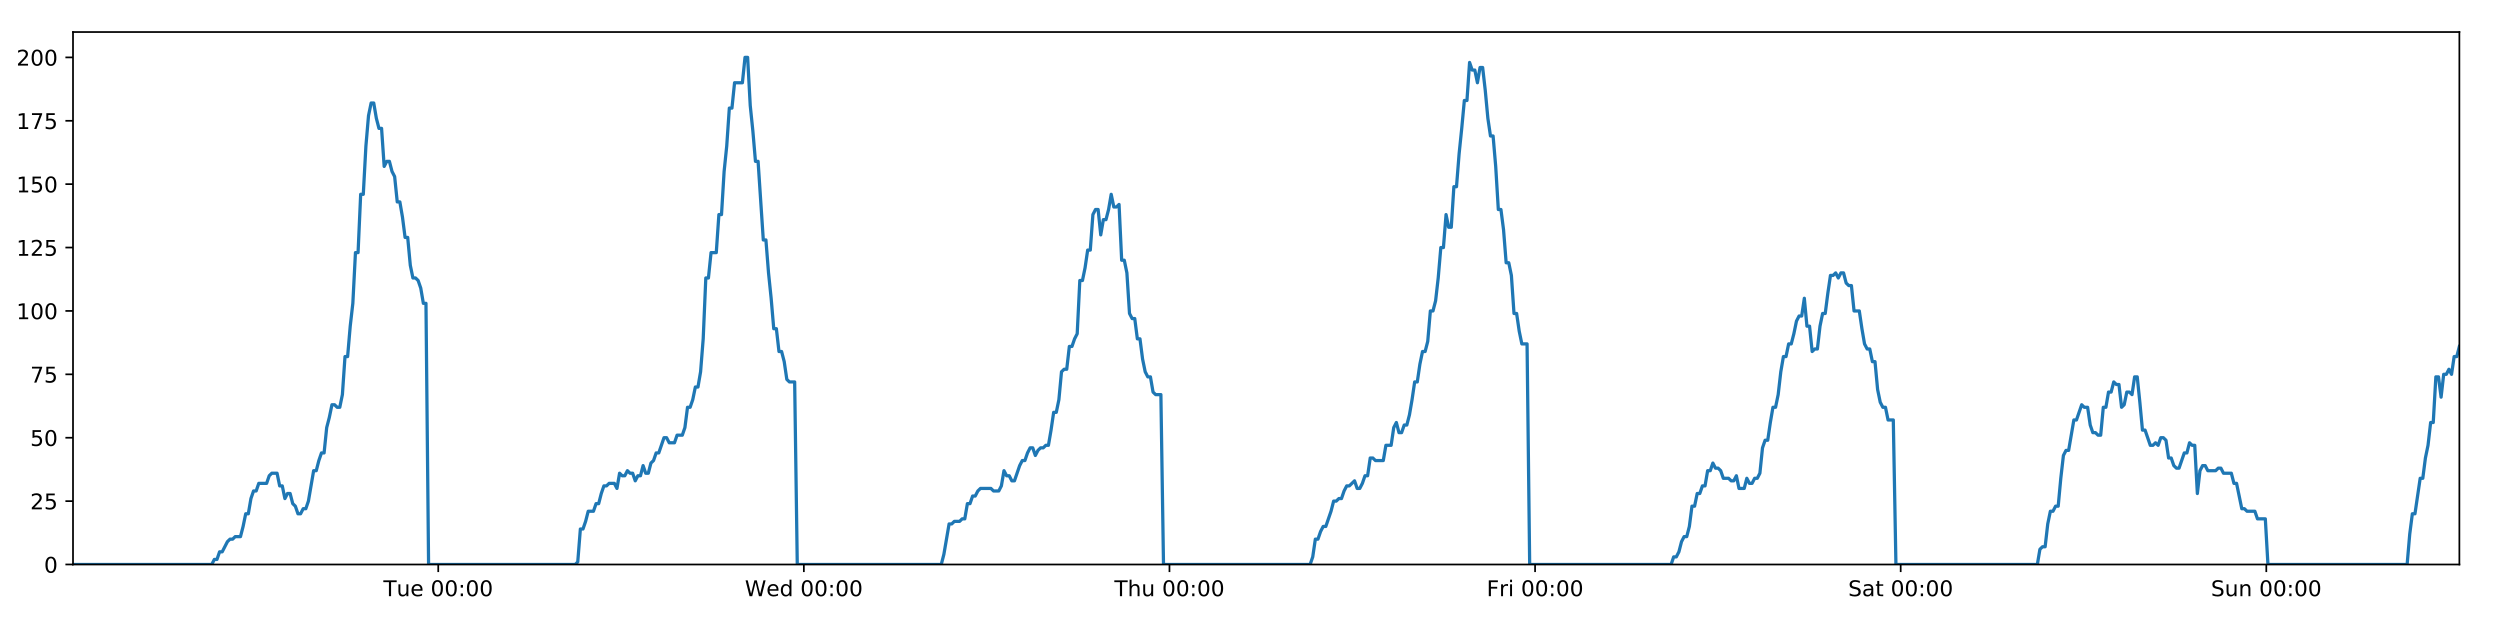
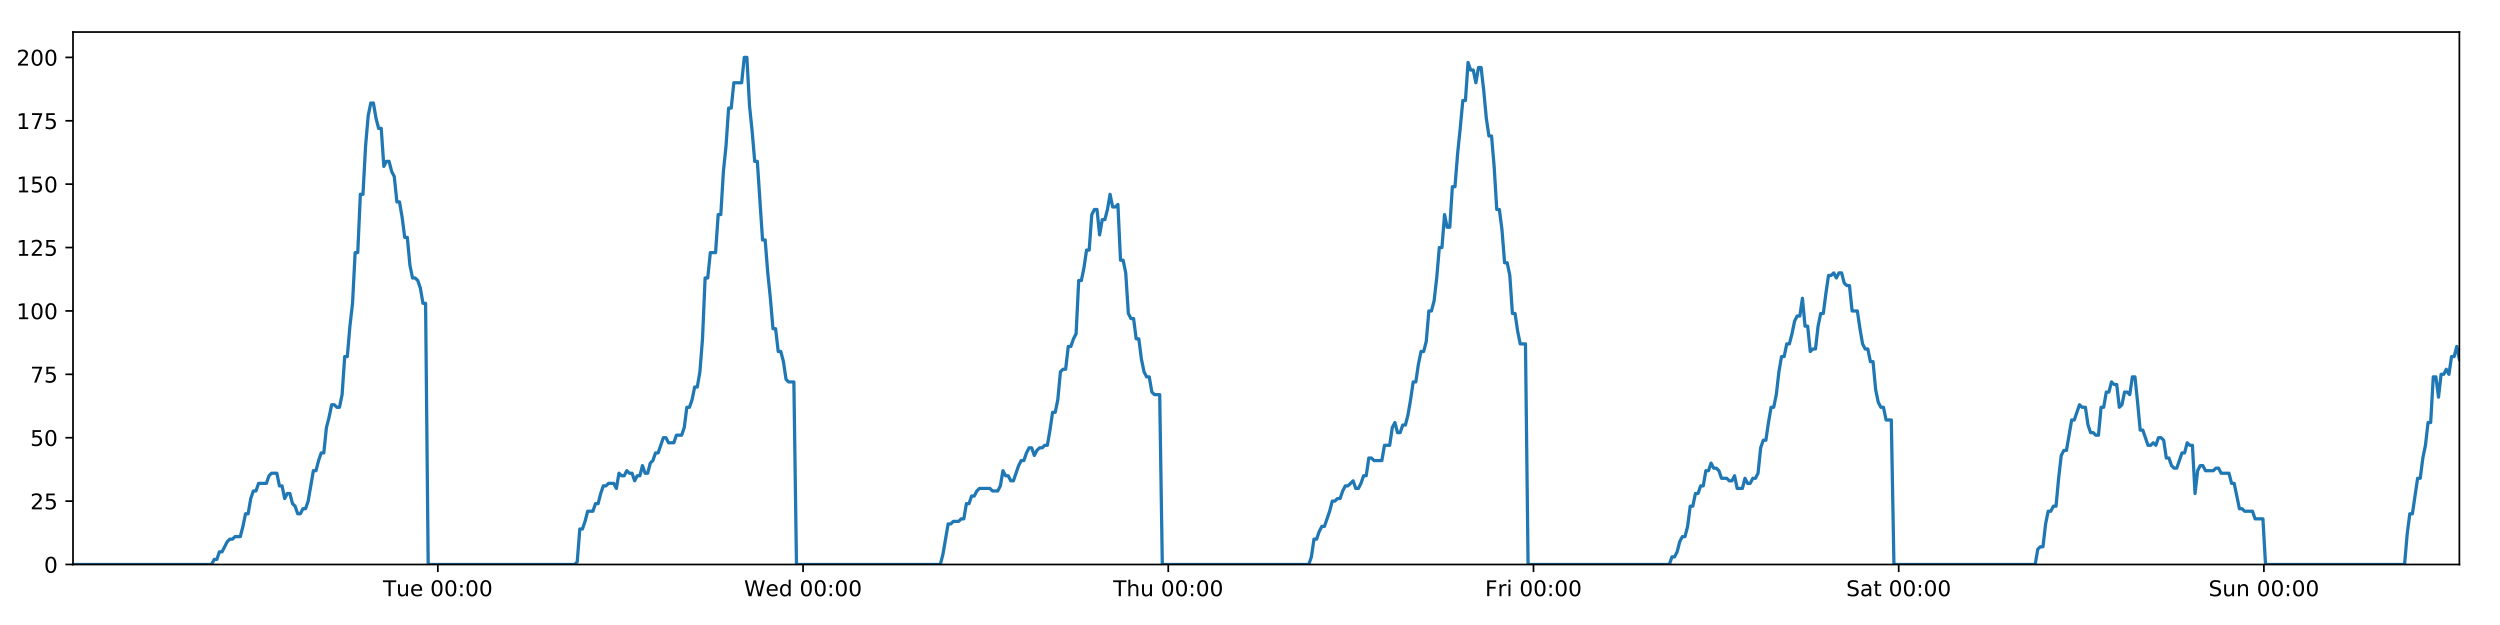
<svg xmlns="http://www.w3.org/2000/svg" xmlns:xlink="http://www.w3.org/1999/xlink" height="288pt" version="1.1" viewBox="0 0 1152 288" width="1152pt">
  <defs>
    <style type="text/css">
*{stroke-linecap:butt;stroke-linejoin:round;}
  </style>
  </defs>
  <g id="figure_1">
    <g id="patch_1">
      <path d="M 0 288  L 1152 288  L 1152 0  L 0 0  z " style="fill:#ffffff;" />
    </g>
    <g id="axes_1">
      <g id="patch_2">
        <path d="M 33.64 260.12  L 1133.28 260.12  L 1133.28 14.76  L 33.64 14.76  z " style="fill:#ffffff;" />
      </g>
      <g id="matplotlib.axis_1">
        <g id="xtick_1">
          <g id="line2d_1">
            <defs>
-               <path d="M 0 0  L 0 3.5  " id="m816a970f80" style="stroke:#000000;stroke-width:0.8;" />
-             </defs>
-             <g>
-               <use style="stroke:#000000;stroke-width:0.8;" x="201.943" xlink:href="#m816a970f80" y="260.12" />
+               <path d="M 0 0  L 0 3.5  " id="m3ba2f1ec73" style="stroke:#000000;stroke-width:0.8;" />
+             </defs>
+             <g>
+               <use style="stroke:#000000;stroke-width:0.8;" x="201.759" xlink:href="#m3ba2f1ec73" y="260.12" />
            </g>
          </g>
          <g id="text_1">
            <defs>
              <path d="M -0.297 72.906  L 61.375 72.906  L 61.375 64.594  L 35.5 64.594  L 35.5 0  L 25.594 0  L 25.594 64.594  L -0.297 64.594  z " id="DejaVuSans-84" />
              <path d="M 8.5 21.578  L 8.5 54.688  L 17.484 54.688  L 17.484 21.922  Q 17.484 14.156 20.5 10.266  Q 23.531 6.391 29.594 6.391  Q 36.859 6.391 41.078 11.031  Q 45.312 15.672 45.312 23.688  L 45.312 54.688  L 54.297 54.688  L 54.297 0  L 45.312 0  L 45.312 8.406  Q 42.047 3.422 37.719 1  Q 33.406 -1.422 27.688 -1.422  Q 18.266 -1.422 13.375 4.438  Q 8.5 10.297 8.5 21.578  z M 31.109 56  z " id="DejaVuSans-117" />
              <path d="M 56.203 29.594  L 56.203 25.203  L 14.891 25.203  Q 15.484 15.922 20.484 11.062  Q 25.484 6.203 34.422 6.203  Q 39.594 6.203 44.453 7.469  Q 49.312 8.734 54.109 11.281  L 54.109 2.781  Q 49.266 0.734 44.188 -0.344  Q 39.109 -1.422 33.891 -1.422  Q 20.797 -1.422 13.156 6.188  Q 5.516 13.812 5.516 26.812  Q 5.516 40.234 12.766 48.109  Q 20.016 56 32.328 56  Q 43.359 56 49.781 48.891  Q 56.203 41.797 56.203 29.594  z M 47.219 32.234  Q 47.125 39.594 43.094 43.984  Q 39.062 48.391 32.422 48.391  Q 24.906 48.391 20.391 44.141  Q 15.875 39.891 15.188 32.172  z " id="DejaVuSans-101" />
              <path id="DejaVuSans-32" />
              <path d="M 31.781 66.406  Q 24.172 66.406 20.328 58.906  Q 16.5 51.422 16.5 36.375  Q 16.5 21.391 20.328 13.891  Q 24.172 6.391 31.781 6.391  Q 39.453 6.391 43.281 13.891  Q 47.125 21.391 47.125 36.375  Q 47.125 51.422 43.281 58.906  Q 39.453 66.406 31.781 66.406  z M 31.781 74.219  Q 44.047 74.219 50.516 64.516  Q 56.984 54.828 56.984 36.375  Q 56.984 17.969 50.516 8.266  Q 44.047 -1.422 31.781 -1.422  Q 19.531 -1.422 13.062 8.266  Q 6.594 17.969 6.594 36.375  Q 6.594 54.828 13.062 64.516  Q 19.531 74.219 31.781 74.219  z " id="DejaVuSans-48" />
              <path d="M 11.719 12.406  L 22.016 12.406  L 22.016 0  L 11.719 0  z M 11.719 51.703  L 22.016 51.703  L 22.016 39.312  L 11.719 39.312  z " id="DejaVuSans-58" />
            </defs>
-             <g transform="translate(176.6569 274.7184)scale(0.1 -0.1)">
+             <g transform="translate(176.4727 274.7184)scale(0.1 -0.1)">
              <use xlink:href="#DejaVuSans-84" />
              <use x="60.85" xlink:href="#DejaVuSans-117" />
              <use x="124.229" xlink:href="#DejaVuSans-101" />
              <use x="185.752" xlink:href="#DejaVuSans-32" />
              <use x="217.539" xlink:href="#DejaVuSans-48" />
              <use x="281.162" xlink:href="#DejaVuSans-48" />
              <use x="344.785" xlink:href="#DejaVuSans-58" />
              <use x="378.477" xlink:href="#DejaVuSans-48" />
              <use x="442.1" xlink:href="#DejaVuSans-48" />
            </g>
          </g>
        </g>
        <g id="xtick_2">
          <g id="line2d_2">
            <g>
-               <use style="stroke:#000000;stroke-width:0.8;" x="370.416" xlink:href="#m816a970f80" y="260.12" />
+               <use style="stroke:#000000;stroke-width:0.8;" x="370.048" xlink:href="#m3ba2f1ec73" y="260.12" />
            </g>
          </g>
          <g id="text_2">
            <defs>
              <path d="M 3.328 72.906  L 13.281 72.906  L 28.609 11.281  L 43.891 72.906  L 54.984 72.906  L 70.312 11.281  L 85.594 72.906  L 95.609 72.906  L 77.297 0  L 64.891 0  L 49.516 63.281  L 33.984 0  L 21.578 0  z " id="DejaVuSans-87" />
              <path d="M 45.406 46.391  L 45.406 75.984  L 54.391 75.984  L 54.391 0  L 45.406 0  L 45.406 8.203  Q 42.578 3.328 38.25 0.953  Q 33.938 -1.422 27.875 -1.422  Q 17.969 -1.422 11.734 6.484  Q 5.516 14.406 5.516 27.297  Q 5.516 40.188 11.734 48.094  Q 17.969 56 27.875 56  Q 33.938 56 38.25 53.625  Q 42.578 51.266 45.406 46.391  z M 14.797 27.297  Q 14.797 17.391 18.875 11.75  Q 22.953 6.109 30.078 6.109  Q 37.203 6.109 41.297 11.75  Q 45.406 17.391 45.406 27.297  Q 45.406 37.203 41.297 42.844  Q 37.203 48.484 30.078 48.484  Q 22.953 48.484 18.875 42.844  Q 14.797 37.203 14.797 27.297  z " id="DejaVuSans-100" />
            </defs>
-             <g transform="translate(343.2273 274.7184)scale(0.1 -0.1)">
+             <g transform="translate(342.8588 274.7184)scale(0.1 -0.1)">
              <use xlink:href="#DejaVuSans-87" />
              <use x="98.799" xlink:href="#DejaVuSans-101" />
              <use x="160.322" xlink:href="#DejaVuSans-100" />
              <use x="223.799" xlink:href="#DejaVuSans-32" />
              <use x="255.586" xlink:href="#DejaVuSans-48" />
              <use x="319.209" xlink:href="#DejaVuSans-48" />
              <use x="382.832" xlink:href="#DejaVuSans-58" />
              <use x="416.523" xlink:href="#DejaVuSans-48" />
              <use x="480.146" xlink:href="#DejaVuSans-48" />
            </g>
          </g>
        </g>
        <g id="xtick_3">
          <g id="line2d_3">
            <g>
-               <use style="stroke:#000000;stroke-width:0.8;" x="538.89" xlink:href="#m816a970f80" y="260.12" />
+               <use style="stroke:#000000;stroke-width:0.8;" x="538.337" xlink:href="#m3ba2f1ec73" y="260.12" />
            </g>
          </g>
          <g id="text_3">
            <defs>
              <path d="M 54.891 33.016  L 54.891 0  L 45.906 0  L 45.906 32.719  Q 45.906 40.484 42.875 44.328  Q 39.844 48.188 33.797 48.188  Q 26.516 48.188 22.312 43.547  Q 18.109 38.922 18.109 30.906  L 18.109 0  L 9.078 0  L 9.078 75.984  L 18.109 75.984  L 18.109 46.188  Q 21.344 51.125 25.703 53.562  Q 30.078 56 35.797 56  Q 45.219 56 50.047 50.172  Q 54.891 44.344 54.891 33.016  z " id="DejaVuSans-104" />
            </defs>
-             <g transform="translate(513.5002 274.7184)scale(0.1 -0.1)">
+             <g transform="translate(512.9472 274.7184)scale(0.1 -0.1)">
              <use xlink:href="#DejaVuSans-84" />
              <use x="61.084" xlink:href="#DejaVuSans-104" />
              <use x="124.463" xlink:href="#DejaVuSans-117" />
              <use x="187.842" xlink:href="#DejaVuSans-32" />
              <use x="219.629" xlink:href="#DejaVuSans-48" />
              <use x="283.252" xlink:href="#DejaVuSans-48" />
              <use x="346.875" xlink:href="#DejaVuSans-58" />
              <use x="380.566" xlink:href="#DejaVuSans-48" />
              <use x="444.189" xlink:href="#DejaVuSans-48" />
            </g>
          </g>
        </g>
        <g id="xtick_4">
          <g id="line2d_4">
            <g>
-               <use style="stroke:#000000;stroke-width:0.8;" x="707.364" xlink:href="#m816a970f80" y="260.12" />
+               <use style="stroke:#000000;stroke-width:0.8;" x="706.626" xlink:href="#m3ba2f1ec73" y="260.12" />
            </g>
          </g>
          <g id="text_4">
            <defs>
              <path d="M 9.812 72.906  L 51.703 72.906  L 51.703 64.594  L 19.672 64.594  L 19.672 43.109  L 48.578 43.109  L 48.578 34.812  L 19.672 34.812  L 19.672 0  L 9.812 0  z " id="DejaVuSans-70" />
              <path d="M 41.109 46.297  Q 39.594 47.172 37.812 47.578  Q 36.031 48 33.891 48  Q 26.266 48 22.188 43.047  Q 18.109 38.094 18.109 28.812  L 18.109 0  L 9.078 0  L 9.078 54.688  L 18.109 54.688  L 18.109 46.188  Q 20.953 51.172 25.484 53.578  Q 30.031 56 36.531 56  Q 37.453 56 38.578 55.875  Q 39.703 55.766 41.062 55.516  z " id="DejaVuSans-114" />
              <path d="M 9.422 54.688  L 18.406 54.688  L 18.406 0  L 9.422 0  z M 9.422 75.984  L 18.406 75.984  L 18.406 64.594  L 9.422 64.594  z " id="DejaVuSans-105" />
            </defs>
-             <g transform="translate(685.0503 274.7184)scale(0.1 -0.1)">
+             <g transform="translate(684.313 274.7184)scale(0.1 -0.1)">
              <use xlink:href="#DejaVuSans-70" />
              <use x="57.41" xlink:href="#DejaVuSans-114" />
              <use x="98.523" xlink:href="#DejaVuSans-105" />
              <use x="126.307" xlink:href="#DejaVuSans-32" />
              <use x="158.094" xlink:href="#DejaVuSans-48" />
              <use x="221.717" xlink:href="#DejaVuSans-48" />
              <use x="285.34" xlink:href="#DejaVuSans-58" />
              <use x="319.031" xlink:href="#DejaVuSans-48" />
              <use x="382.654" xlink:href="#DejaVuSans-48" />
            </g>
          </g>
        </g>
        <g id="xtick_5">
          <g id="line2d_5">
            <g>
-               <use style="stroke:#000000;stroke-width:0.8;" x="875.837" xlink:href="#m816a970f80" y="260.12" />
+               <use style="stroke:#000000;stroke-width:0.8;" x="874.915" xlink:href="#m3ba2f1ec73" y="260.12" />
            </g>
          </g>
          <g id="text_5">
            <defs>
              <path d="M 53.516 70.516  L 53.516 60.891  Q 47.906 63.578 42.922 64.891  Q 37.938 66.219 33.297 66.219  Q 25.25 66.219 20.875 63.094  Q 16.5 59.969 16.5 54.203  Q 16.5 49.359 19.406 46.891  Q 22.312 44.438 30.422 42.922  L 36.375 41.703  Q 47.406 39.594 52.656 34.297  Q 57.906 29 57.906 20.125  Q 57.906 9.516 50.797 4.047  Q 43.703 -1.422 29.984 -1.422  Q 24.812 -1.422 18.969 -0.25  Q 13.141 0.922 6.891 3.219  L 6.891 13.375  Q 12.891 10.016 18.656 8.297  Q 24.422 6.594 29.984 6.594  Q 38.422 6.594 43.016 9.906  Q 47.609 13.234 47.609 19.391  Q 47.609 24.75 44.312 27.781  Q 41.016 30.812 33.5 32.328  L 27.484 33.5  Q 16.453 35.688 11.516 40.375  Q 6.594 45.062 6.594 53.422  Q 6.594 63.094 13.406 68.656  Q 20.219 74.219 32.172 74.219  Q 37.312 74.219 42.625 73.281  Q 47.953 72.359 53.516 70.516  z " id="DejaVuSans-83" />
              <path d="M 34.281 27.484  Q 23.391 27.484 19.188 25  Q 14.984 22.516 14.984 16.5  Q 14.984 11.719 18.141 8.906  Q 21.297 6.109 26.703 6.109  Q 34.188 6.109 38.703 11.406  Q 43.219 16.703 43.219 25.484  L 43.219 27.484  z M 52.203 31.203  L 52.203 0  L 43.219 0  L 43.219 8.297  Q 40.141 3.328 35.547 0.953  Q 30.953 -1.422 24.312 -1.422  Q 15.922 -1.422 10.953 3.297  Q 6 8.016 6 15.922  Q 6 25.141 12.172 29.828  Q 18.359 34.516 30.609 34.516  L 43.219 34.516  L 43.219 35.406  Q 43.219 41.609 39.141 45  Q 35.062 48.391 27.688 48.391  Q 23 48.391 18.547 47.266  Q 14.109 46.141 10.016 43.891  L 10.016 52.203  Q 14.938 54.109 19.578 55.047  Q 24.219 56 28.609 56  Q 40.484 56 46.344 49.844  Q 52.203 43.703 52.203 31.203  z " id="DejaVuSans-97" />
              <path d="M 18.312 70.219  L 18.312 54.688  L 36.812 54.688  L 36.812 47.703  L 18.312 47.703  L 18.312 18.016  Q 18.312 11.328 20.141 9.422  Q 21.969 7.516 27.594 7.516  L 36.812 7.516  L 36.812 0  L 27.594 0  Q 17.188 0 13.234 3.875  Q 9.281 7.766 9.281 18.016  L 9.281 47.703  L 2.688 47.703  L 2.688 54.688  L 9.281 54.688  L 9.281 70.219  z " id="DejaVuSans-116" />
            </defs>
-             <g transform="translate(851.6403 274.7184)scale(0.1 -0.1)">
+             <g transform="translate(850.7186 274.7184)scale(0.1 -0.1)">
              <use xlink:href="#DejaVuSans-83" />
              <use x="63.477" xlink:href="#DejaVuSans-97" />
              <use x="124.756" xlink:href="#DejaVuSans-116" />
              <use x="163.965" xlink:href="#DejaVuSans-32" />
              <use x="195.752" xlink:href="#DejaVuSans-48" />
              <use x="259.375" xlink:href="#DejaVuSans-48" />
              <use x="322.998" xlink:href="#DejaVuSans-58" />
              <use x="356.689" xlink:href="#DejaVuSans-48" />
              <use x="420.312" xlink:href="#DejaVuSans-48" />
            </g>
          </g>
        </g>
        <g id="xtick_6">
          <g id="line2d_6">
            <g>
-               <use style="stroke:#000000;stroke-width:0.8;" x="1044.311" xlink:href="#m816a970f80" y="260.12" />
+               <use style="stroke:#000000;stroke-width:0.8;" x="1043.205" xlink:href="#m3ba2f1ec73" y="260.12" />
            </g>
          </g>
          <g id="text_6">
            <defs>
              <path d="M 54.891 33.016  L 54.891 0  L 45.906 0  L 45.906 32.719  Q 45.906 40.484 42.875 44.328  Q 39.844 48.188 33.797 48.188  Q 26.516 48.188 22.312 43.547  Q 18.109 38.922 18.109 30.906  L 18.109 0  L 9.078 0  L 9.078 54.688  L 18.109 54.688  L 18.109 46.188  Q 21.344 51.125 25.703 53.562  Q 30.078 56 35.797 56  Q 45.219 56 50.047 50.172  Q 54.891 44.344 54.891 33.016  z " id="DejaVuSans-110" />
            </defs>
-             <g transform="translate(1018.801 274.7184)scale(0.1 -0.1)">
+             <g transform="translate(1017.695 274.7184)scale(0.1 -0.1)">
              <use xlink:href="#DejaVuSans-83" />
              <use x="63.477" xlink:href="#DejaVuSans-117" />
              <use x="126.855" xlink:href="#DejaVuSans-110" />
              <use x="190.234" xlink:href="#DejaVuSans-32" />
              <use x="222.021" xlink:href="#DejaVuSans-48" />
              <use x="285.645" xlink:href="#DejaVuSans-48" />
              <use x="349.268" xlink:href="#DejaVuSans-58" />
              <use x="382.959" xlink:href="#DejaVuSans-48" />
              <use x="446.582" xlink:href="#DejaVuSans-48" />
            </g>
          </g>
        </g>
      </g>
      <g id="matplotlib.axis_2">
        <g id="ytick_1">
          <g id="line2d_7">
            <defs>
-               <path d="M 0 0  L -3.5 0  " id="mc55686000b" style="stroke:#000000;stroke-width:0.8;" />
-             </defs>
-             <g>
-               <use style="stroke:#000000;stroke-width:0.8;" x="33.64" xlink:href="#mc55686000b" y="260.12" />
+               <path d="M 0 0  L -3.5 0  " id="mdd61ab76e6" style="stroke:#000000;stroke-width:0.8;" />
+             </defs>
+             <g>
+               <use style="stroke:#000000;stroke-width:0.8;" x="33.64" xlink:href="#mdd61ab76e6" y="260.12" />
            </g>
          </g>
          <g id="text_7">
            <g transform="translate(20.2775 263.9192)scale(0.1 -0.1)">
              <use xlink:href="#DejaVuSans-48" />
            </g>
          </g>
        </g>
        <g id="ytick_2">
          <g id="line2d_8">
            <g>
-               <use style="stroke:#000000;stroke-width:0.8;" x="33.64" xlink:href="#mc55686000b" y="230.91" />
+               <use style="stroke:#000000;stroke-width:0.8;" x="33.64" xlink:href="#mdd61ab76e6" y="230.91" />
            </g>
          </g>
          <g id="text_8">
            <defs>
              <path d="M 19.188 8.297  L 53.609 8.297  L 53.609 0  L 7.328 0  L 7.328 8.297  Q 12.938 14.109 22.625 23.891  Q 32.328 33.688 34.812 36.531  Q 39.547 41.844 41.422 45.531  Q 43.312 49.219 43.312 52.781  Q 43.312 58.594 39.234 62.25  Q 35.156 65.922 28.609 65.922  Q 23.969 65.922 18.812 64.312  Q 13.672 62.703 7.812 59.422  L 7.812 69.391  Q 13.766 71.781 18.938 73  Q 24.125 74.219 28.422 74.219  Q 39.75 74.219 46.484 68.547  Q 53.219 62.891 53.219 53.422  Q 53.219 48.922 51.531 44.891  Q 49.859 40.875 45.406 35.406  Q 44.188 33.984 37.641 27.219  Q 31.109 20.453 19.188 8.297  z " id="DejaVuSans-50" />
              <path d="M 10.797 72.906  L 49.516 72.906  L 49.516 64.594  L 19.828 64.594  L 19.828 46.734  Q 21.969 47.469 24.109 47.828  Q 26.266 48.188 28.422 48.188  Q 40.625 48.188 47.75 41.5  Q 54.891 34.812 54.891 23.391  Q 54.891 11.625 47.562 5.094  Q 40.234 -1.422 26.906 -1.422  Q 22.312 -1.422 17.547 -0.641  Q 12.797 0.141 7.719 1.703  L 7.719 11.625  Q 12.109 9.234 16.797 8.062  Q 21.484 6.891 26.703 6.891  Q 35.156 6.891 40.078 11.328  Q 45.016 15.766 45.016 23.391  Q 45.016 31 40.078 35.438  Q 35.156 39.891 26.703 39.891  Q 22.75 39.891 18.812 39.016  Q 14.891 38.141 10.797 36.281  z " id="DejaVuSans-53" />
            </defs>
            <g transform="translate(13.915 234.7097)scale(0.1 -0.1)">
              <use xlink:href="#DejaVuSans-50" />
              <use x="63.623" xlink:href="#DejaVuSans-53" />
            </g>
          </g>
        </g>
        <g id="ytick_3">
          <g id="line2d_9">
            <g>
-               <use style="stroke:#000000;stroke-width:0.8;" x="33.64" xlink:href="#mc55686000b" y="201.701" />
+               <use style="stroke:#000000;stroke-width:0.8;" x="33.64" xlink:href="#mdd61ab76e6" y="201.701" />
            </g>
          </g>
          <g id="text_9">
            <g transform="translate(13.915 205.5002)scale(0.1 -0.1)">
              <use xlink:href="#DejaVuSans-53" />
              <use x="63.623" xlink:href="#DejaVuSans-48" />
            </g>
          </g>
        </g>
        <g id="ytick_4">
          <g id="line2d_10">
            <g>
-               <use style="stroke:#000000;stroke-width:0.8;" x="33.64" xlink:href="#mc55686000b" y="172.491" />
+               <use style="stroke:#000000;stroke-width:0.8;" x="33.64" xlink:href="#mdd61ab76e6" y="172.491" />
            </g>
          </g>
          <g id="text_10">
            <defs>
              <path d="M 8.203 72.906  L 55.078 72.906  L 55.078 68.703  L 28.609 0  L 18.312 0  L 43.219 64.594  L 8.203 64.594  z " id="DejaVuSans-55" />
            </defs>
            <g transform="translate(13.915 176.2906)scale(0.1 -0.1)">
              <use xlink:href="#DejaVuSans-55" />
              <use x="63.623" xlink:href="#DejaVuSans-53" />
            </g>
          </g>
        </g>
        <g id="ytick_5">
          <g id="line2d_11">
            <g>
-               <use style="stroke:#000000;stroke-width:0.8;" x="33.64" xlink:href="#mc55686000b" y="143.282" />
+               <use style="stroke:#000000;stroke-width:0.8;" x="33.64" xlink:href="#mdd61ab76e6" y="143.282" />
            </g>
          </g>
          <g id="text_11">
            <defs>
              <path d="M 12.406 8.297  L 28.516 8.297  L 28.516 63.922  L 10.984 60.406  L 10.984 69.391  L 28.422 72.906  L 38.281 72.906  L 38.281 8.297  L 54.391 8.297  L 54.391 0  L 12.406 0  z " id="DejaVuSans-49" />
            </defs>
            <g transform="translate(7.5525 147.0811)scale(0.1 -0.1)">
              <use xlink:href="#DejaVuSans-49" />
              <use x="63.623" xlink:href="#DejaVuSans-48" />
              <use x="127.246" xlink:href="#DejaVuSans-48" />
            </g>
          </g>
        </g>
        <g id="ytick_6">
          <g id="line2d_12">
            <g>
-               <use style="stroke:#000000;stroke-width:0.8;" x="33.64" xlink:href="#mc55686000b" y="114.072" />
+               <use style="stroke:#000000;stroke-width:0.8;" x="33.64" xlink:href="#mdd61ab76e6" y="114.072" />
            </g>
          </g>
          <g id="text_12">
            <g transform="translate(7.5525 117.8716)scale(0.1 -0.1)">
              <use xlink:href="#DejaVuSans-49" />
              <use x="63.623" xlink:href="#DejaVuSans-50" />
              <use x="127.246" xlink:href="#DejaVuSans-53" />
            </g>
          </g>
        </g>
        <g id="ytick_7">
          <g id="line2d_13">
            <g>
-               <use style="stroke:#000000;stroke-width:0.8;" x="33.64" xlink:href="#mc55686000b" y="84.863" />
+               <use style="stroke:#000000;stroke-width:0.8;" x="33.64" xlink:href="#mdd61ab76e6" y="84.863" />
            </g>
          </g>
          <g id="text_13">
            <g transform="translate(7.5525 88.66208)scale(0.1 -0.1)">
              <use xlink:href="#DejaVuSans-49" />
              <use x="63.623" xlink:href="#DejaVuSans-53" />
              <use x="127.246" xlink:href="#DejaVuSans-48" />
            </g>
          </g>
        </g>
        <g id="ytick_8">
          <g id="line2d_14">
            <g>
-               <use style="stroke:#000000;stroke-width:0.8;" x="33.64" xlink:href="#mc55686000b" y="55.653" />
+               <use style="stroke:#000000;stroke-width:0.8;" x="33.64" xlink:href="#mdd61ab76e6" y="55.653" />
            </g>
          </g>
          <g id="text_14">
            <g transform="translate(7.5525 59.45255)scale(0.1 -0.1)">
              <use xlink:href="#DejaVuSans-49" />
              <use x="63.623" xlink:href="#DejaVuSans-55" />
              <use x="127.246" xlink:href="#DejaVuSans-53" />
            </g>
          </g>
        </g>
        <g id="ytick_9">
          <g id="line2d_15">
            <g>
-               <use style="stroke:#000000;stroke-width:0.8;" x="33.64" xlink:href="#mc55686000b" y="26.444" />
+               <use style="stroke:#000000;stroke-width:0.8;" x="33.64" xlink:href="#mdd61ab76e6" y="26.444" />
            </g>
          </g>
          <g id="text_15">
            <g transform="translate(7.5525 30.24303)scale(0.1 -0.1)">
              <use xlink:href="#DejaVuSans-50" />
              <use x="63.623" xlink:href="#DejaVuSans-48" />
              <use x="127.246" xlink:href="#DejaVuSans-48" />
            </g>
          </g>
        </g>
      </g>
      <g id="line2d_16">
-         <path clip-path="url(#p518bf01059)" d="M 33.64 260.12  L 97.566 260.12  L 98.77 257.783  L 99.975 257.783  L 101.181 254.278  L 102.386 254.278  L 104.794 249.605  L 105.998 248.436  L 107.202 248.436  L 108.405 247.268  L 110.813 247.268  L 112.018 242.594  L 113.222 236.752  L 114.425 236.752  L 115.629 229.742  L 116.835 226.237  L 118.039 226.237  L 119.243 222.732  L 122.854 222.732  L 124.057 219.227  L 125.26 218.058  L 127.669 218.058  L 128.872 223.9  L 130.076 223.9  L 131.282 229.742  L 132.485 227.405  L 133.689 227.405  L 134.893 232.079  L 136.096 233.247  L 137.3 236.752  L 138.504 236.752  L 139.71 234.416  L 140.913 234.416  L 142.116 230.91  L 144.523 216.89  L 145.726 216.89  L 146.929 212.216  L 148.133 208.711  L 149.338 208.711  L 150.542 197.027  L 151.75 192.354  L 152.958 186.512  L 154.161 186.512  L 155.365 187.68  L 156.569 187.68  L 157.773 181.838  L 158.976 164.313  L 160.179 164.313  L 161.383 150.292  L 162.587 139.777  L 163.792 116.409  L 164.995 116.409  L 166.198 89.536  L 167.404 89.536  L 168.607 67.337  L 169.81 53.317  L 171.013 47.475  L 172.216 47.475  L 173.419 54.485  L 174.622 59.158  L 175.826 59.158  L 177.03 76.684  L 178.233 74.347  L 179.438 74.347  L 180.643 79.021  L 181.846 81.358  L 183.051 93.042  L 184.253 93.042  L 185.457 100.052  L 186.66 109.399  L 187.862 109.399  L 189.066 122.251  L 190.269 128.093  L 191.474 128.093  L 192.676 129.261  L 193.879 132.766  L 195.083 139.777  L 196.285 139.777  L 197.487 260.12  L 265.043 260.12  L 266.227 258.952  L 267.434 243.763  L 268.64 243.763  L 269.846 240.258  L 271.049 235.584  L 273.461 235.584  L 274.664 232.079  L 275.868 232.079  L 277.072 227.405  L 278.276 223.9  L 279.479 223.9  L 280.684 222.732  L 283.09 222.732  L 284.293 225.069  L 285.499 218.058  L 286.705 219.227  L 287.908 219.227  L 289.112 216.89  L 290.316 218.058  L 291.52 218.058  L 292.723 221.563  L 293.926 219.227  L 295.13 219.227  L 296.335 214.553  L 297.538 218.058  L 298.74 218.058  L 299.943 213.385  L 301.148 212.216  L 302.354 208.711  L 303.558 208.711  L 305.964 201.701  L 307.169 201.701  L 308.374 204.038  L 310.789 204.038  L 311.992 200.533  L 314.4 200.533  L 315.606 197.027  L 316.809 187.68  L 318.013 187.68  L 319.215 184.175  L 320.419 178.333  L 321.623 178.333  L 322.828 171.323  L 324.032 156.134  L 325.236 128.093  L 326.443 128.093  L 327.651 116.409  L 330.058 116.409  L 331.265 98.883  L 332.468 98.883  L 333.672 79.021  L 334.874 67.337  L 336.078 49.811  L 337.281 49.811  L 338.486 38.128  L 342.095 38.128  L 343.301 26.444  L 344.506 26.444  L 345.709 48.643  L 346.913 60.327  L 348.116 74.347  L 349.322 74.347  L 351.728 110.567  L 352.934 110.567  L 354.137 125.756  L 355.341 137.44  L 356.543 151.461  L 357.75 151.461  L 358.953 161.976  L 360.157 161.976  L 361.364 166.65  L 362.566 174.828  L 363.77 175.997  L 366.178 175.997  L 367.38 260.12  L 433.733 260.12  L 434.936 255.446  L 437.343 241.426  L 438.548 241.426  L 439.752 240.258  L 442.162 240.258  L 443.366 239.089  L 444.569 239.089  L 445.774 232.079  L 446.979 232.079  L 448.183 228.574  L 449.388 228.574  L 450.592 226.237  L 451.797 225.069  L 456.614 225.069  L 457.823 226.237  L 460.229 226.237  L 461.432 223.9  L 462.637 216.89  L 463.84 219.227  L 465.046 219.227  L 466.251 221.563  L 467.454 221.563  L 469.861 214.553  L 471.067 212.216  L 472.272 212.216  L 473.475 208.711  L 474.68 206.374  L 475.886 206.374  L 477.089 209.88  L 478.294 207.543  L 479.499 206.374  L 480.705 206.374  L 481.911 205.206  L 483.114 205.206  L 484.318 198.196  L 485.523 190.017  L 486.73 190.017  L 487.935 184.175  L 489.14 171.323  L 490.343 170.155  L 491.55 170.155  L 492.756 159.639  L 493.962 159.639  L 495.166 156.134  L 496.371 153.797  L 497.577 129.261  L 498.791 129.261  L 499.995 123.419  L 501.199 115.241  L 502.404 115.241  L 503.608 98.883  L 504.811 96.547  L 506.015 96.547  L 507.22 108.23  L 508.427 101.22  L 509.63 101.22  L 510.833 96.547  L 512.039 89.536  L 513.247 95.378  L 514.453 95.378  L 515.658 94.21  L 516.864 119.914  L 518.07 119.914  L 519.272 125.756  L 520.478 144.45  L 521.683 146.787  L 522.888 146.787  L 524.093 156.134  L 525.296 156.134  L 526.501 165.481  L 527.707 171.323  L 528.91 173.66  L 530.116 173.66  L 531.322 180.67  L 532.524 181.838  L 534.935 181.838  L 536.141 260.12  L 603.705 260.12  L 604.908 256.615  L 606.11 248.436  L 607.313 248.436  L 608.519 244.931  L 609.722 242.594  L 610.926 242.594  L 613.335 235.584  L 614.54 230.91  L 615.745 230.91  L 616.949 229.742  L 618.152 229.742  L 619.355 226.237  L 620.561 223.9  L 621.765 223.9  L 624.173 221.563  L 625.377 225.069  L 626.582 225.069  L 627.785 222.732  L 628.99 219.227  L 630.194 219.227  L 631.398 211.048  L 632.602 211.048  L 633.805 212.216  L 637.418 212.216  L 638.624 205.206  L 641.031 205.206  L 642.236 197.027  L 643.441 194.691  L 644.646 199.364  L 645.851 199.364  L 647.062 195.859  L 648.265 195.859  L 649.469 191.186  L 650.673 184.175  L 651.877 175.997  L 653.082 175.997  L 654.286 167.818  L 655.492 161.976  L 656.697 161.976  L 657.902 157.302  L 659.108 143.282  L 660.315 143.282  L 661.521 138.608  L 662.726 128.093  L 663.931 114.072  L 665.135 114.072  L 666.338 98.883  L 667.542 104.725  L 668.745 104.725  L 669.95 86.031  L 671.153 86.031  L 672.362 70.842  L 673.566 59.158  L 674.771 46.306  L 675.977 46.306  L 677.183 28.781  L 678.388 32.286  L 679.591 32.286  L 680.796 38.128  L 681.998 31.117  L 683.201 31.117  L 684.404 41.633  L 685.608 54.485  L 686.812 62.664  L 688.015 62.664  L 689.218 76.684  L 690.426 96.547  L 691.628 96.547  L 692.833 105.894  L 694.039 121.083  L 695.242 121.083  L 696.445 126.925  L 697.65 144.45  L 698.855 144.45  L 700.058 152.629  L 701.261 158.471  L 703.67 158.471  L 704.873 260.12  L 770.048 260.12  L 771.232 256.615  L 772.436 256.615  L 773.639 254.278  L 774.842 249.605  L 776.045 247.268  L 777.251 247.268  L 778.455 242.594  L 779.659 233.247  L 780.864 233.247  L 782.067 227.405  L 783.269 227.405  L 784.472 223.9  L 785.678 223.9  L 786.881 216.89  L 788.084 216.89  L 789.288 213.385  L 790.491 215.722  L 791.694 215.722  L 792.897 216.89  L 794.101 220.395  L 796.513 220.395  L 797.716 221.563  L 798.919 221.563  L 800.122 219.227  L 801.326 225.069  L 803.731 225.069  L 804.934 220.395  L 806.138 222.732  L 807.343 222.732  L 808.547 220.395  L 809.753 220.395  L 810.956 218.058  L 812.159 206.374  L 813.362 202.869  L 814.567 202.869  L 815.769 194.691  L 816.973 187.68  L 818.176 187.68  L 819.381 181.838  L 820.589 171.323  L 821.794 164.313  L 823 164.313  L 824.203 158.471  L 825.406 158.471  L 826.613 153.797  L 827.817 147.955  L 829.021 145.619  L 830.227 145.619  L 831.432 137.44  L 832.635 150.292  L 833.838 150.292  L 835.047 161.976  L 836.251 160.808  L 837.454 160.808  L 838.657 150.292  L 839.86 144.45  L 841.065 144.45  L 842.269 135.103  L 843.472 126.925  L 844.678 126.925  L 845.881 125.756  L 847.085 128.093  L 848.292 125.756  L 849.506 125.756  L 850.713 130.43  L 851.921 131.598  L 853.13 131.598  L 854.347 143.282  L 856.764 143.282  L 857.972 151.461  L 859.176 158.471  L 860.386 160.808  L 861.59 160.808  L 862.796 166.65  L 864 166.65  L 865.206 179.502  L 866.41 185.344  L 867.614 187.68  L 868.816 187.68  L 870.021 193.522  L 872.429 193.522  L 873.643 260.12  L 938.807 260.12  L 939.99 253.11  L 941.194 251.941  L 942.398 251.941  L 943.603 241.426  L 944.805 235.584  L 946.008 235.584  L 947.211 233.247  L 948.413 233.247  L 949.615 220.395  L 950.82 209.88  L 952.022 207.543  L 953.225 207.543  L 955.63 193.522  L 956.832 193.522  L 959.24 186.512  L 960.443 187.68  L 961.971 187.68  L 963.175 195.859  L 964.38 199.364  L 965.583 199.364  L 966.788 200.533  L 967.995 200.533  L 969.198 187.68  L 970.4 187.68  L 971.603 180.67  L 972.806 180.67  L 974.01 175.997  L 975.212 177.165  L 976.416 177.165  L 977.62 187.68  L 978.823 186.512  L 980.026 180.67  L 981.228 180.67  L 982.431 181.838  L 983.634 173.66  L 984.836 173.66  L 986.04 185.344  L 987.244 198.196  L 988.446 198.196  L 990.854 205.206  L 992.059 205.206  L 993.263 204.038  L 994.468 205.206  L 995.673 201.701  L 996.878 201.701  L 998.083 202.869  L 999.288 211.048  L 1000.493 211.048  L 1001.697 214.553  L 1002.901 215.722  L 1004.106 215.722  L 1006.516 208.711  L 1007.722 208.711  L 1008.927 204.038  L 1010.132 205.206  L 1011.337 205.206  L 1012.543 227.405  L 1013.748 216.89  L 1014.953 214.553  L 1016.156 214.553  L 1017.359 216.89  L 1020.972 216.89  L 1022.175 215.722  L 1023.382 215.722  L 1024.584 218.058  L 1028.198 218.058  L 1029.403 222.732  L 1030.607 222.732  L 1033.017 234.416  L 1034.222 234.416  L 1035.428 235.584  L 1039.04 235.584  L 1040.245 239.089  L 1043.86 239.089  L 1045.064 260.12  L 1109.204 260.12  L 1110.407 246.099  L 1111.609 236.752  L 1112.813 236.752  L 1115.221 220.395  L 1116.425 220.395  L 1117.628 211.048  L 1118.832 205.206  L 1120.036 194.691  L 1121.24 194.691  L 1122.444 173.66  L 1123.65 173.66  L 1124.853 183.007  L 1126.056 172.491  L 1127.259 172.491  L 1128.463 170.155  L 1129.667 172.491  L 1130.872 164.313  L 1132.077 164.313  L 1133.28 159.639  L 1133.28 159.639  " style="fill:none;stroke:#1f77b4;stroke-linecap:square;stroke-width:1.5;" />
+         <path clip-path="url(#p869bcfbb5d)" d="M 33.64 260.12  L 97.496 260.12  L 98.699 257.783  L 99.903 257.783  L 101.107 254.278  L 102.311 254.278  L 104.716 249.605  L 105.919 248.436  L 107.121 248.436  L 108.324 247.268  L 110.729 247.268  L 111.932 242.594  L 113.135 236.752  L 114.337 236.752  L 115.54 229.742  L 116.744 226.237  L 117.947 226.237  L 119.149 222.732  L 122.756 222.732  L 123.958 219.227  L 125.16 218.058  L 127.566 218.058  L 128.768 223.9  L 129.971 223.9  L 131.175 229.742  L 132.377 227.405  L 133.58 227.405  L 134.782 232.079  L 135.984 233.247  L 137.187 236.752  L 138.39 236.752  L 139.594 234.416  L 140.795 234.416  L 141.998 230.91  L 144.401 216.89  L 145.603 216.89  L 146.805 212.216  L 148.008 208.711  L 149.212 208.711  L 150.414 197.027  L 151.621 192.354  L 152.827 186.512  L 154.029 186.512  L 155.232 187.68  L 156.434 187.68  L 157.637 181.838  L 158.839 164.313  L 160.041 164.313  L 161.243 150.292  L 162.446 139.777  L 163.649 116.409  L 164.851 116.409  L 166.053 89.536  L 167.257 89.536  L 168.459 67.337  L 169.661 53.317  L 170.862 47.475  L 172.064 47.475  L 173.266 54.485  L 174.468 59.158  L 175.67 59.158  L 176.873 76.684  L 178.075 74.347  L 179.279 74.347  L 180.482 79.021  L 181.683 81.358  L 182.887 93.042  L 184.089 93.042  L 185.29 100.052  L 186.492 109.399  L 187.693 109.399  L 188.895 122.251  L 190.097 128.093  L 191.301 128.093  L 192.502 129.261  L 193.704 132.766  L 194.906 139.777  L 196.107 139.777  L 197.307 260.12  L 264.79 260.12  L 265.973 258.952  L 267.178 243.763  L 268.383 243.763  L 269.587 240.258  L 270.79 235.584  L 273.198 235.584  L 274.401 232.079  L 275.603 232.079  L 276.805 227.405  L 278.008 223.9  L 279.209 223.9  L 280.413 222.732  L 282.817 222.732  L 284.019 225.069  L 285.224 218.058  L 286.428 219.227  L 287.63 219.227  L 288.832 216.89  L 290.035 218.058  L 291.238 218.058  L 292.44 221.563  L 293.641 219.227  L 294.844 219.227  L 296.047 214.553  L 297.249 218.058  L 298.45 218.058  L 299.651 213.385  L 300.856 212.216  L 302.06 208.711  L 303.263 208.711  L 305.666 201.701  L 306.87 201.701  L 308.074 204.038  L 310.486 204.038  L 311.687 200.533  L 314.093 200.533  L 315.297 197.027  L 316.499 187.68  L 317.701 187.68  L 318.903 184.175  L 320.105 178.333  L 321.307 178.333  L 322.512 171.323  L 323.714 156.134  L 324.917 128.093  L 326.122 128.093  L 327.329 116.409  L 329.733 116.409  L 330.939 98.883  L 332.141 98.883  L 333.343 79.021  L 334.545 67.337  L 335.747 49.811  L 336.949 49.811  L 338.152 38.128  L 341.757 38.128  L 342.962 26.444  L 344.166 26.444  L 345.368 48.643  L 346.57 60.327  L 347.772 74.347  L 348.977 74.347  L 351.38 110.567  L 352.585 110.567  L 353.786 125.756  L 354.988 137.44  L 356.19 151.461  L 357.395 151.461  L 358.597 161.976  L 359.8 161.976  L 361.005 166.65  L 362.207 174.828  L 363.409 175.997  L 365.814 175.997  L 367.015 260.12  L 433.295 260.12  L 434.496 255.446  L 436.901 241.426  L 438.105 241.426  L 439.307 240.258  L 441.715 240.258  L 442.917 239.089  L 444.119 239.089  L 445.323 232.079  L 446.527 232.079  L 447.729 228.574  L 448.933 228.574  L 450.136 226.237  L 451.339 225.069  L 456.151 225.069  L 457.359 226.237  L 459.762 226.237  L 460.964 223.9  L 462.168 216.89  L 463.37 219.227  L 464.574 219.227  L 465.778 221.563  L 466.98 221.563  L 469.384 214.553  L 470.588 212.216  L 471.792 212.216  L 472.994 208.711  L 474.198 206.374  L 475.402 206.374  L 476.604 209.88  L 477.807 207.543  L 479.011 206.374  L 480.215 206.374  L 481.42 205.206  L 482.623 205.206  L 483.825 198.196  L 485.028 190.017  L 486.234 190.017  L 487.438 184.175  L 488.642 171.323  L 489.843 170.155  L 491.049 170.155  L 492.254 159.639  L 493.458 159.639  L 494.661 156.134  L 495.865 153.797  L 497.069 129.261  L 498.282 129.261  L 499.485 123.419  L 500.687 115.241  L 501.891 115.241  L 503.093 98.883  L 504.296 96.547  L 505.498 96.547  L 506.701 108.23  L 507.908 101.22  L 509.109 101.22  L 510.31 96.547  L 511.515 89.536  L 512.722 95.378  L 513.927 95.378  L 515.131 94.21  L 516.336 119.914  L 517.539 119.914  L 518.741 125.756  L 519.945 144.45  L 521.149 146.787  L 522.353 146.787  L 523.556 156.134  L 524.758 156.134  L 525.962 165.481  L 527.166 171.323  L 528.368 173.66  L 529.573 173.66  L 530.777 180.67  L 531.978 181.838  L 534.386 181.838  L 535.591 260.12  L 603.081 260.12  L 604.283 256.615  L 605.484 248.436  L 606.686 248.436  L 607.89 244.931  L 609.092 242.594  L 610.294 242.594  L 612.701 235.584  L 613.904 230.91  L 615.108 230.91  L 616.31 229.742  L 617.513 229.742  L 618.714 226.237  L 619.919 223.9  L 621.121 223.9  L 623.527 221.563  L 624.729 225.069  L 625.933 225.069  L 627.135 222.732  L 628.338 219.227  L 629.541 219.227  L 630.744 211.048  L 631.946 211.048  L 633.148 212.216  L 636.758 212.216  L 637.961 205.206  L 640.366 205.206  L 641.57 197.027  L 642.773 194.691  L 643.977 199.364  L 645.181 199.364  L 646.39 195.859  L 647.593 195.859  L 648.795 191.186  L 649.998 184.175  L 651.2 175.997  L 652.404 175.997  L 653.607 167.818  L 654.811 161.976  L 656.015 161.976  L 657.219 157.302  L 658.424 143.282  L 659.629 143.282  L 660.833 138.608  L 662.037 128.093  L 663.241 114.072  L 664.444 114.072  L 665.646 98.883  L 666.848 104.725  L 668.05 104.725  L 669.253 86.031  L 670.455 86.031  L 671.663 70.842  L 672.866 59.158  L 674.069 46.306  L 675.274 46.306  L 676.478 28.781  L 677.682 32.286  L 678.884 32.286  L 680.087 38.128  L 681.289 31.117  L 682.49 31.117  L 683.692 41.633  L 684.895 54.485  L 686.097 62.664  L 687.299 62.664  L 688.5 76.684  L 689.707 96.547  L 690.908 96.547  L 692.112 105.894  L 693.316 121.083  L 694.518 121.083  L 695.72 126.925  L 696.923 144.45  L 698.127 144.45  L 699.329 152.629  L 700.53 158.471  L 702.937 158.471  L 704.138 260.12  L 769.242 260.12  L 770.425 256.615  L 771.627 256.615  L 772.829 254.278  L 774.031 249.605  L 775.233 247.268  L 776.437 247.268  L 777.64 242.594  L 778.843 233.247  L 780.046 233.247  L 781.248 227.405  L 782.449 227.405  L 783.65 223.9  L 784.855 223.9  L 786.056 216.89  L 787.258 216.89  L 788.461 213.385  L 789.662 215.722  L 790.864 215.722  L 792.066 216.89  L 793.269 220.395  L 795.678 220.395  L 796.88 221.563  L 798.082 221.563  L 799.284 219.227  L 800.486 225.069  L 802.888 225.069  L 804.09 220.395  L 805.293 222.732  L 806.496 222.732  L 807.699 220.395  L 808.903 220.395  L 810.106 218.058  L 811.307 206.374  L 812.509 202.869  L 813.712 202.869  L 814.913 194.691  L 816.116 187.68  L 817.317 187.68  L 818.521 181.838  L 819.728 171.323  L 820.931 164.313  L 822.137 164.313  L 823.338 158.471  L 824.54 158.471  L 825.745 153.797  L 826.947 147.955  L 828.151 145.619  L 829.356 145.619  L 830.558 137.44  L 831.761 150.292  L 832.963 150.292  L 834.17 161.976  L 835.372 160.808  L 836.574 160.808  L 837.776 150.292  L 838.978 144.45  L 840.181 144.45  L 841.384 135.103  L 842.586 126.925  L 843.79 126.925  L 844.992 125.756  L 846.195 128.093  L 847.4 125.756  L 848.613 125.756  L 849.819 130.43  L 851.026 131.598  L 852.233 131.598  L 853.449 143.282  L 855.863 143.282  L 857.07 151.461  L 858.273 158.471  L 859.481 160.808  L 860.684 160.808  L 861.889 166.65  L 863.091 166.65  L 864.296 179.502  L 865.498 185.344  L 866.701 187.68  L 867.902 187.68  L 869.106 193.522  L 871.511 193.522  L 872.724 260.12  L 937.816 260.12  L 938.998 253.11  L 940.201 251.941  L 941.404 251.941  L 942.607 241.426  L 943.808 235.584  L 945.009 235.584  L 946.211 233.247  L 947.412 233.247  L 948.613 220.395  L 949.816 209.88  L 951.017 207.543  L 952.219 207.543  L 954.621 193.522  L 955.822 193.522  L 958.227 186.512  L 959.428 187.68  L 960.955 187.68  L 962.157 195.859  L 963.362 199.364  L 964.563 199.364  L 965.767 200.533  L 966.972 200.533  L 968.174 187.68  L 969.375 187.68  L 970.576 180.67  L 971.778 180.67  L 972.98 175.997  L 974.181 177.165  L 975.384 177.165  L 976.587 187.68  L 977.789 186.512  L 978.99 180.67  L 980.191 180.67  L 981.393 181.838  L 982.594 173.66  L 983.795 173.66  L 984.997 185.344  L 986.2 198.196  L 987.402 198.196  L 989.807 205.206  L 991.01 205.206  L 992.213 204.038  L 993.416 205.206  L 994.62 201.701  L 995.824 201.701  L 997.028 202.869  L 998.232 211.048  L 999.435 211.048  L 1000.638 214.553  L 1001.84 215.722  L 1003.044 215.722  L 1005.451 208.711  L 1006.656 208.711  L 1007.859 204.038  L 1009.063 205.206  L 1010.267 205.206  L 1011.472 227.405  L 1012.676 216.89  L 1013.879 214.553  L 1015.08 214.553  L 1016.283 216.89  L 1019.891 216.89  L 1021.094 215.722  L 1022.299 215.722  L 1023.5 218.058  L 1027.109 218.058  L 1028.313 222.732  L 1029.516 222.732  L 1031.923 234.416  L 1033.127 234.416  L 1034.331 235.584  L 1037.939 235.584  L 1039.143 239.089  L 1042.754 239.089  L 1043.957 260.12  L 1108.027 260.12  L 1109.229 246.099  L 1110.43 236.752  L 1111.632 236.752  L 1114.037 220.395  L 1115.24 220.395  L 1116.442 211.048  L 1117.644 205.206  L 1118.847 194.691  L 1120.05 194.691  L 1121.252 173.66  L 1122.457 173.66  L 1123.659 183.007  L 1124.86 172.491  L 1126.063 172.491  L 1127.265 170.155  L 1128.467 172.491  L 1129.671 164.313  L 1130.875 164.313  L 1132.077 159.639  L 1133.28 165.481  L 1133.28 165.481  " style="fill:none;stroke:#1f77b4;stroke-linecap:square;stroke-width:1.5;" />
      </g>
      <g id="patch_3">
        <path d="M 33.64 260.12  L 33.64 14.76  " style="fill:none;stroke:#000000;stroke-linecap:square;stroke-linejoin:miter;stroke-width:0.8;" />
      </g>
      <g id="patch_4">
        <path d="M 1133.28 260.12  L 1133.28 14.76  " style="fill:none;stroke:#000000;stroke-linecap:square;stroke-linejoin:miter;stroke-width:0.8;" />
      </g>
      <g id="patch_5">
        <path d="M 33.64 260.12  L 1133.28 260.12  " style="fill:none;stroke:#000000;stroke-linecap:square;stroke-linejoin:miter;stroke-width:0.8;" />
      </g>
      <g id="patch_6">
        <path d="M 33.64 14.76  L 1133.28 14.76  " style="fill:none;stroke:#000000;stroke-linecap:square;stroke-linejoin:miter;stroke-width:0.8;" />
      </g>
    </g>
  </g>
  <defs>
-     <clipPath id="p518bf01059">
+     <clipPath id="p869bcfbb5d">
      <rect height="245.36" width="1099.64" x="33.64" y="14.76" />
    </clipPath>
  </defs>
</svg>
